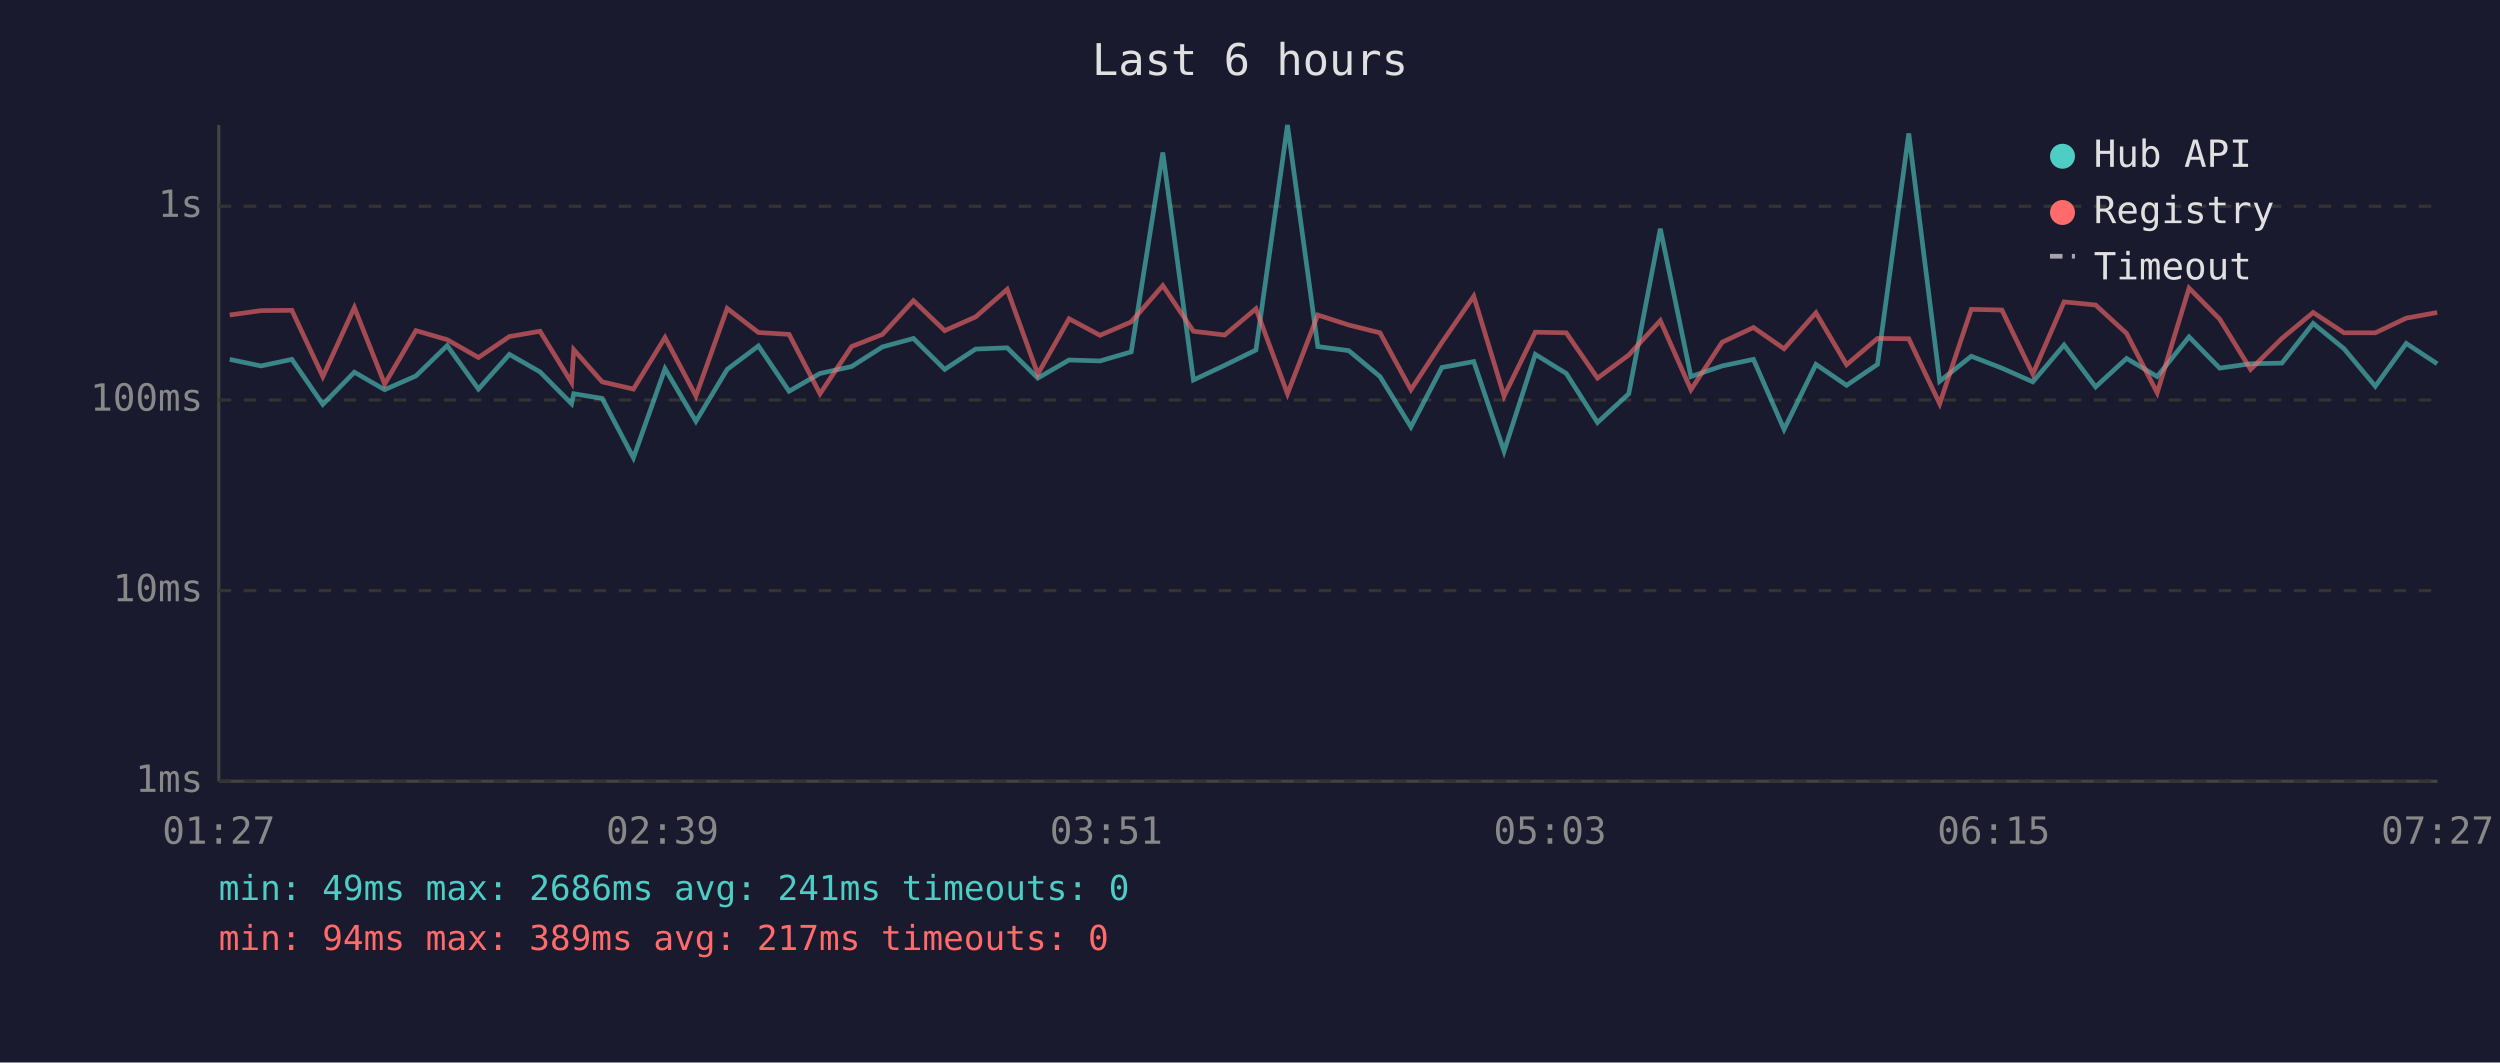
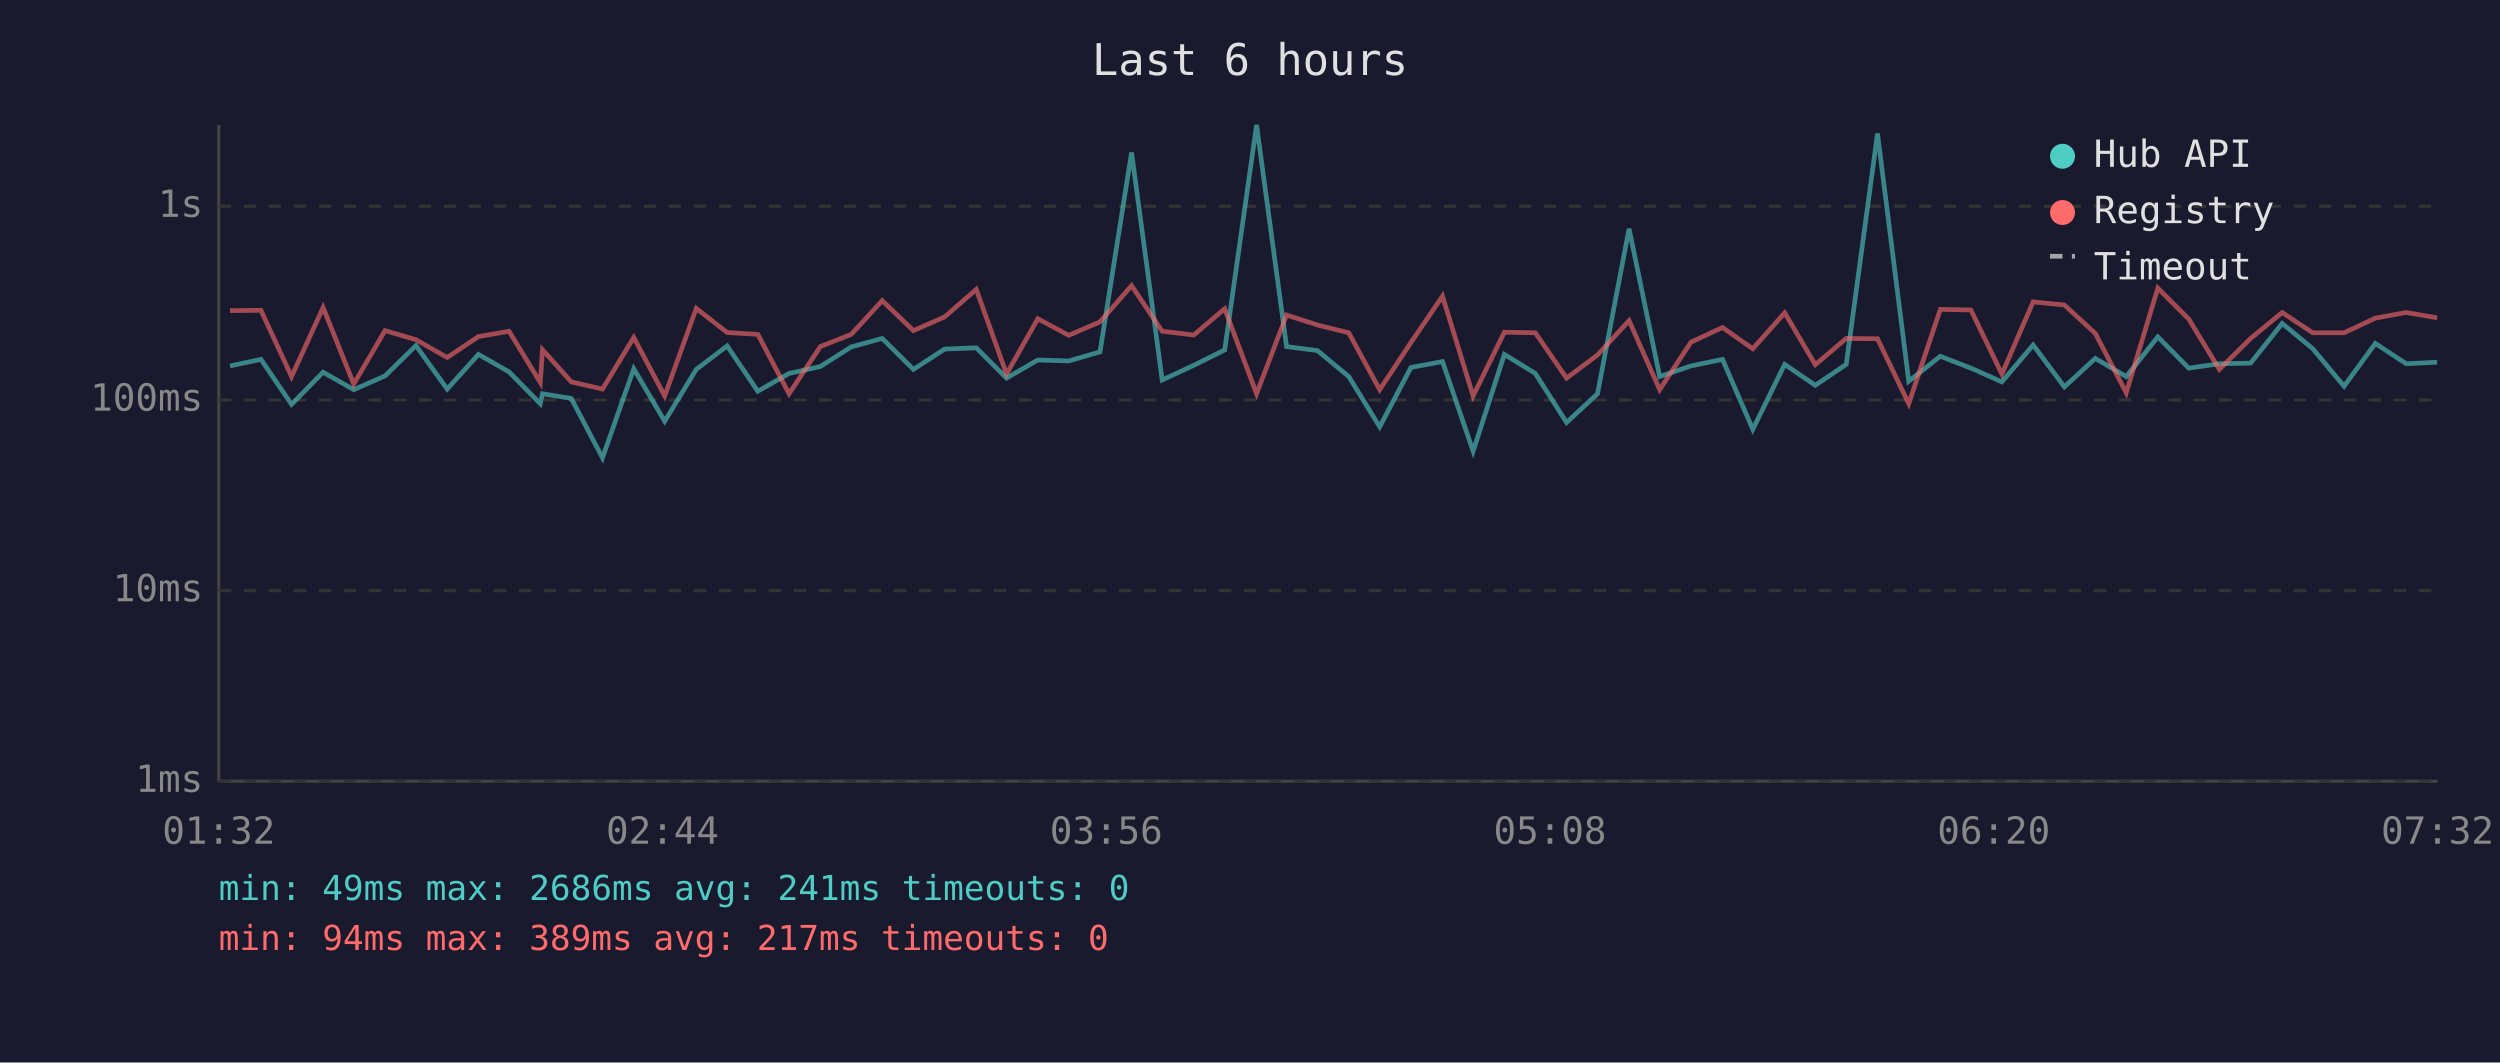
<svg xmlns="http://www.w3.org/2000/svg" viewBox="0 0 800 340" font-family="monospace" font-size="12">
  <rect width="800" height="340" fill="#1a1a2e" />
  <text x="400" y="24" fill="#e0e0e0" font-size="14" text-anchor="middle">Last 6 hours</text>
  <line x1="70" y1="40" x2="70" y2="250" stroke="#444" stroke-width="1" />
  <line x1="70" y1="250" x2="780" y2="250" stroke="#444" stroke-width="1" />
  <line x1="70" y1="250" x2="780" y2="250" stroke="#333" stroke-width="1" stroke-dasharray="4" />
  <text x="65" y="250" fill="#888" text-anchor="end" dominant-baseline="middle">1ms</text>
  <line x1="70" y1="189" x2="780" y2="189" stroke="#333" stroke-width="1" stroke-dasharray="4" />
  <text x="65" y="189" fill="#888" text-anchor="end" dominant-baseline="middle">10ms</text>
  <line x1="70" y1="128" x2="780" y2="128" stroke="#333" stroke-width="1" stroke-dasharray="4" />
  <text x="65" y="128" fill="#888" text-anchor="end" dominant-baseline="middle">100ms</text>
  <line x1="70" y1="66" x2="780" y2="66" stroke="#333" stroke-width="1" stroke-dasharray="4" />
  <text x="65" y="66" fill="#888" text-anchor="end" dominant-baseline="middle">1s</text>
-   <text x="70" y="270" fill="#888" text-anchor="middle">01:27</text>
-   <text x="212" y="270" fill="#888" text-anchor="middle">02:39</text>
-   <text x="354" y="270" fill="#888" text-anchor="middle">03:51</text>
-   <text x="496" y="270" fill="#888" text-anchor="middle">05:03</text>
-   <text x="638" y="270" fill="#888" text-anchor="middle">06:15</text>
-   <text x="780" y="270" fill="#888" text-anchor="middle">07:27</text>
-   <polyline points="73.5,115.0 83.5,117.1 93.4,115.0 103.3,129.4 113.4,119.1 123.1,124.7 133.1,120.3 143.1,110.6 153.1,124.5 163.0,113.4 172.8,119.0 182.9,129.2 183.6,126.0 192.7,127.5 202.7,146.5 212.8,118.0 222.7,134.8 232.7,118.2 242.7,110.7 252.5,125.2 262.4,119.5 272.5,117.3 282.4,111.0 292.3,108.3 302.3,118.2 312.2,111.7 322.3,111.3 332.1,121.0 342.1,115.2 352.0,115.5 362.0,112.6 372.1,48.8 381.9,121.6 391.9,116.9 401.9,112.0 412.0,40.0 421.7,110.9 431.6,112.2 441.6,120.5 451.5,136.6 461.4,117.6 471.6,115.7 481.3,144.4 491.3,113.4 501.2,119.5 511.2,135.2 521.2,126.0 531.3,73.2 541.1,120.5 551.1,117.1 561.1,115.0 570.9,137.4 581.1,116.6 590.9,123.3 600.8,116.6 610.8,42.7 620.7,122.0 630.8,114.0 640.6,117.8 650.5,122.2 660.5,110.4 670.6,123.8 680.5,114.7 690.3,120.5 700.5,107.8 710.3,117.8 720.2,116.4 730.2,116.2 740.2,103.5 750.1,111.6 760.1,123.6 770.0,109.9 779.9,116.4" fill="none" stroke="#4ecdc4" stroke-width="1.5" opacity="0.6" />
-   <polyline points="73.5,100.8 83.5,99.4 93.4,99.3 103.3,120.5 113.4,98.4 123.1,122.9 133.1,105.8 143.1,108.7 153.1,114.4 163.0,107.7 172.8,106.0 182.9,122.4 183.6,111.9 192.7,122.2 202.7,124.5 212.8,108.0 222.7,126.7 232.7,98.7 242.7,106.4 252.5,107.0 262.4,126.0 272.5,110.9 282.4,107.0 292.3,96.2 302.3,105.8 312.2,101.4 322.3,92.6 332.1,119.7 342.1,102.0 352.0,107.3 362.0,103.0 372.1,91.4 381.9,106.0 391.9,107.2 401.9,98.8 412.0,126.0 421.7,100.8 431.6,104.0 441.6,106.5 451.5,124.7 461.4,109.6 471.6,94.8 481.3,126.7 491.3,106.3 501.2,106.5 511.2,121.0 521.2,113.6 531.3,102.6 541.1,124.7 551.1,109.5 561.1,104.8 570.9,111.6 581.1,100.1 590.9,116.7 600.8,108.3 610.8,108.4 620.7,129.2 630.8,99.0 640.6,99.2 650.5,119.7 660.5,96.6 670.6,97.6 680.5,106.7 690.3,125.7 700.5,92.2 710.3,102.1 720.2,118.2 730.2,108.3 740.2,100.0 750.1,106.5 760.1,106.5 770.0,101.8 779.9,100.0" fill="none" stroke="#ff6b6b" stroke-width="1.5" opacity="0.6" />
+   <text x="70" y="270" fill="#888" text-anchor="middle">01:32</text>
+   <text x="212" y="270" fill="#888" text-anchor="middle">02:44</text>
+   <text x="354" y="270" fill="#888" text-anchor="middle">03:56</text>
+   <text x="496" y="270" fill="#888" text-anchor="middle">05:08</text>
+   <text x="638" y="270" fill="#888" text-anchor="middle">06:20</text>
+   <text x="780" y="270" fill="#888" text-anchor="middle">07:32</text>
+   <polyline points="73.6,117.1 83.5,115.0 93.3,129.4 103.4,119.1 113.2,124.7 123.2,120.3 133.1,110.6 143.1,124.5 153.1,113.4 162.9,119.0 172.9,129.2 173.6,126.0 182.8,127.5 192.8,146.5 202.8,118.0 212.7,134.8 222.8,118.2 232.7,110.7 242.5,125.2 252.5,119.5 262.5,117.3 272.4,111.0 282.3,108.3 292.3,118.2 302.3,111.7 312.4,111.3 322.1,121.0 332.1,115.2 342.0,115.5 352.0,112.6 362.1,48.8 371.9,121.6 382.0,116.9 391.9,112.0 402.1,40.0 411.7,110.9 421.6,112.2 431.6,120.5 441.5,136.6 451.5,117.6 461.6,115.7 471.4,144.4 481.4,113.4 491.3,119.5 501.3,135.2 511.2,126.0 521.3,73.2 531.1,120.5 541.1,117.1 551.2,115.0 560.9,137.4 571.1,116.6 580.9,123.3 590.8,116.6 600.8,42.7 610.8,122.0 620.9,114.0 630.7,117.8 640.6,122.2 650.6,110.4 660.6,123.8 670.5,114.7 680.4,120.5 690.5,107.8 700.4,117.8 710.2,116.4 720.2,116.2 730.3,103.5 740.1,111.6 750.1,123.6 760.1,109.9 770.0,116.4 779.9,115.9" fill="none" stroke="#4ecdc4" stroke-width="1.5" opacity="0.6" />
+   <polyline points="73.6,99.4 83.5,99.3 93.3,120.5 103.4,98.4 113.2,122.9 123.2,105.8 133.1,108.7 143.1,114.4 153.1,107.7 162.9,106.0 172.9,122.4 173.6,111.9 182.8,122.2 192.8,124.5 202.8,108.0 212.7,126.7 222.8,98.7 232.7,106.4 242.5,107.0 252.5,126.0 262.5,110.9 272.4,107.0 282.3,96.2 292.3,105.8 302.3,101.4 312.4,92.6 322.1,119.7 332.1,102.0 342.0,107.3 352.0,103.0 362.1,91.4 371.9,106.0 382.0,107.2 391.9,98.8 402.1,126.0 411.7,100.8 421.6,104.0 431.6,106.5 441.5,124.7 451.5,109.6 461.6,94.8 471.4,126.7 481.4,106.3 491.3,106.5 501.3,121.0 511.2,113.6 521.3,102.6 531.1,124.7 541.1,109.5 551.2,104.8 560.9,111.6 571.1,100.1 580.9,116.7 590.8,108.3 600.8,108.4 610.8,129.2 620.9,99.0 630.7,99.2 640.6,119.7 650.6,96.6 660.6,97.6 670.5,106.7 680.4,125.7 690.5,92.2 700.4,102.1 710.2,118.2 720.2,108.3 730.3,100.0 740.1,106.5 750.1,106.5 760.1,101.8 770.0,100.0 779.9,101.7" fill="none" stroke="#ff6b6b" stroke-width="1.5" opacity="0.6" />
  <circle cx="660" cy="50" r="4" fill="#4ecdc4" />
  <text x="670" y="50" fill="#e0e0e0" dominant-baseline="middle">Hub API</text>
  <circle cx="660" cy="68" r="4" fill="#ff6b6b" />
  <text x="670" y="68" fill="#e0e0e0" dominant-baseline="middle">Registry</text>
  <line x1="656" y1="82" x2="664" y2="82" stroke="#e0e0e0" stroke-width="1.5" stroke-dasharray="4,3" opacity="0.7" />
  <text x="670" y="86" fill="#e0e0e0" dominant-baseline="middle">Timeout</text>
  <text x="70" y="288" fill="#4ecdc4" font-size="11">min: 49ms  max: 2686ms  avg: 241ms  timeouts: 0</text>
  <text x="70" y="304" fill="#ff6b6b" font-size="11">min: 94ms  max: 389ms  avg: 217ms  timeouts: 0</text>
</svg>
